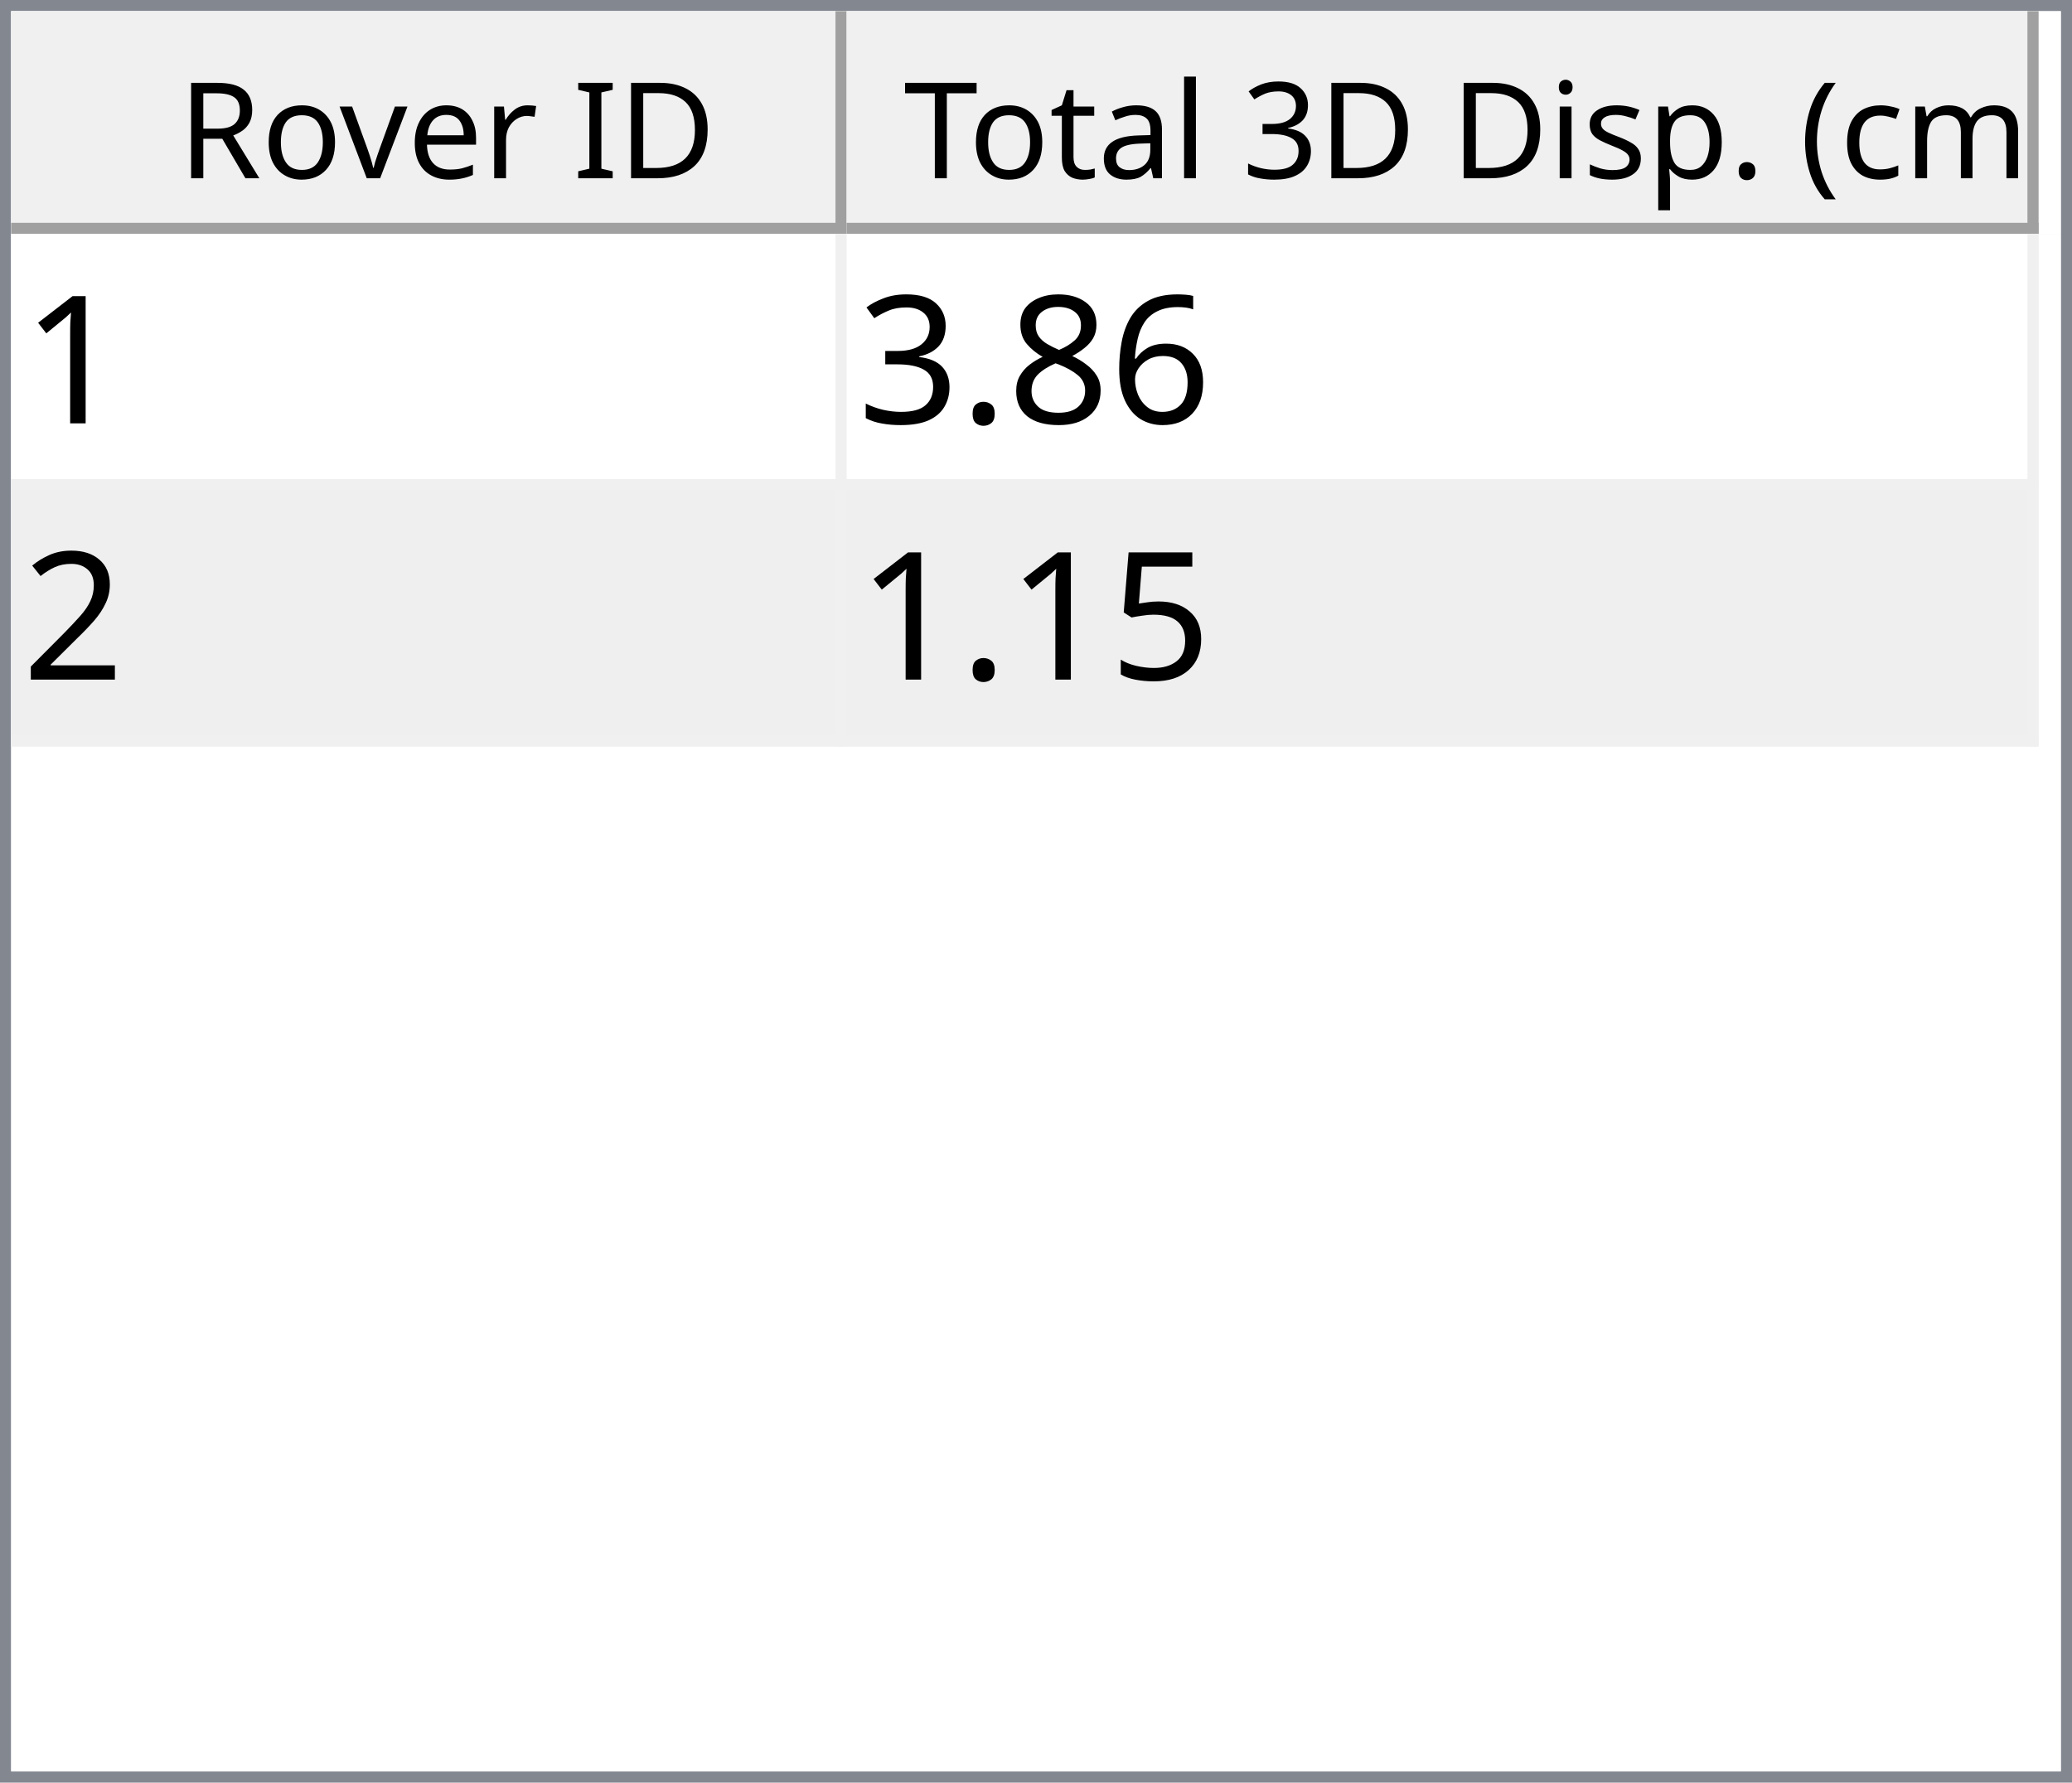
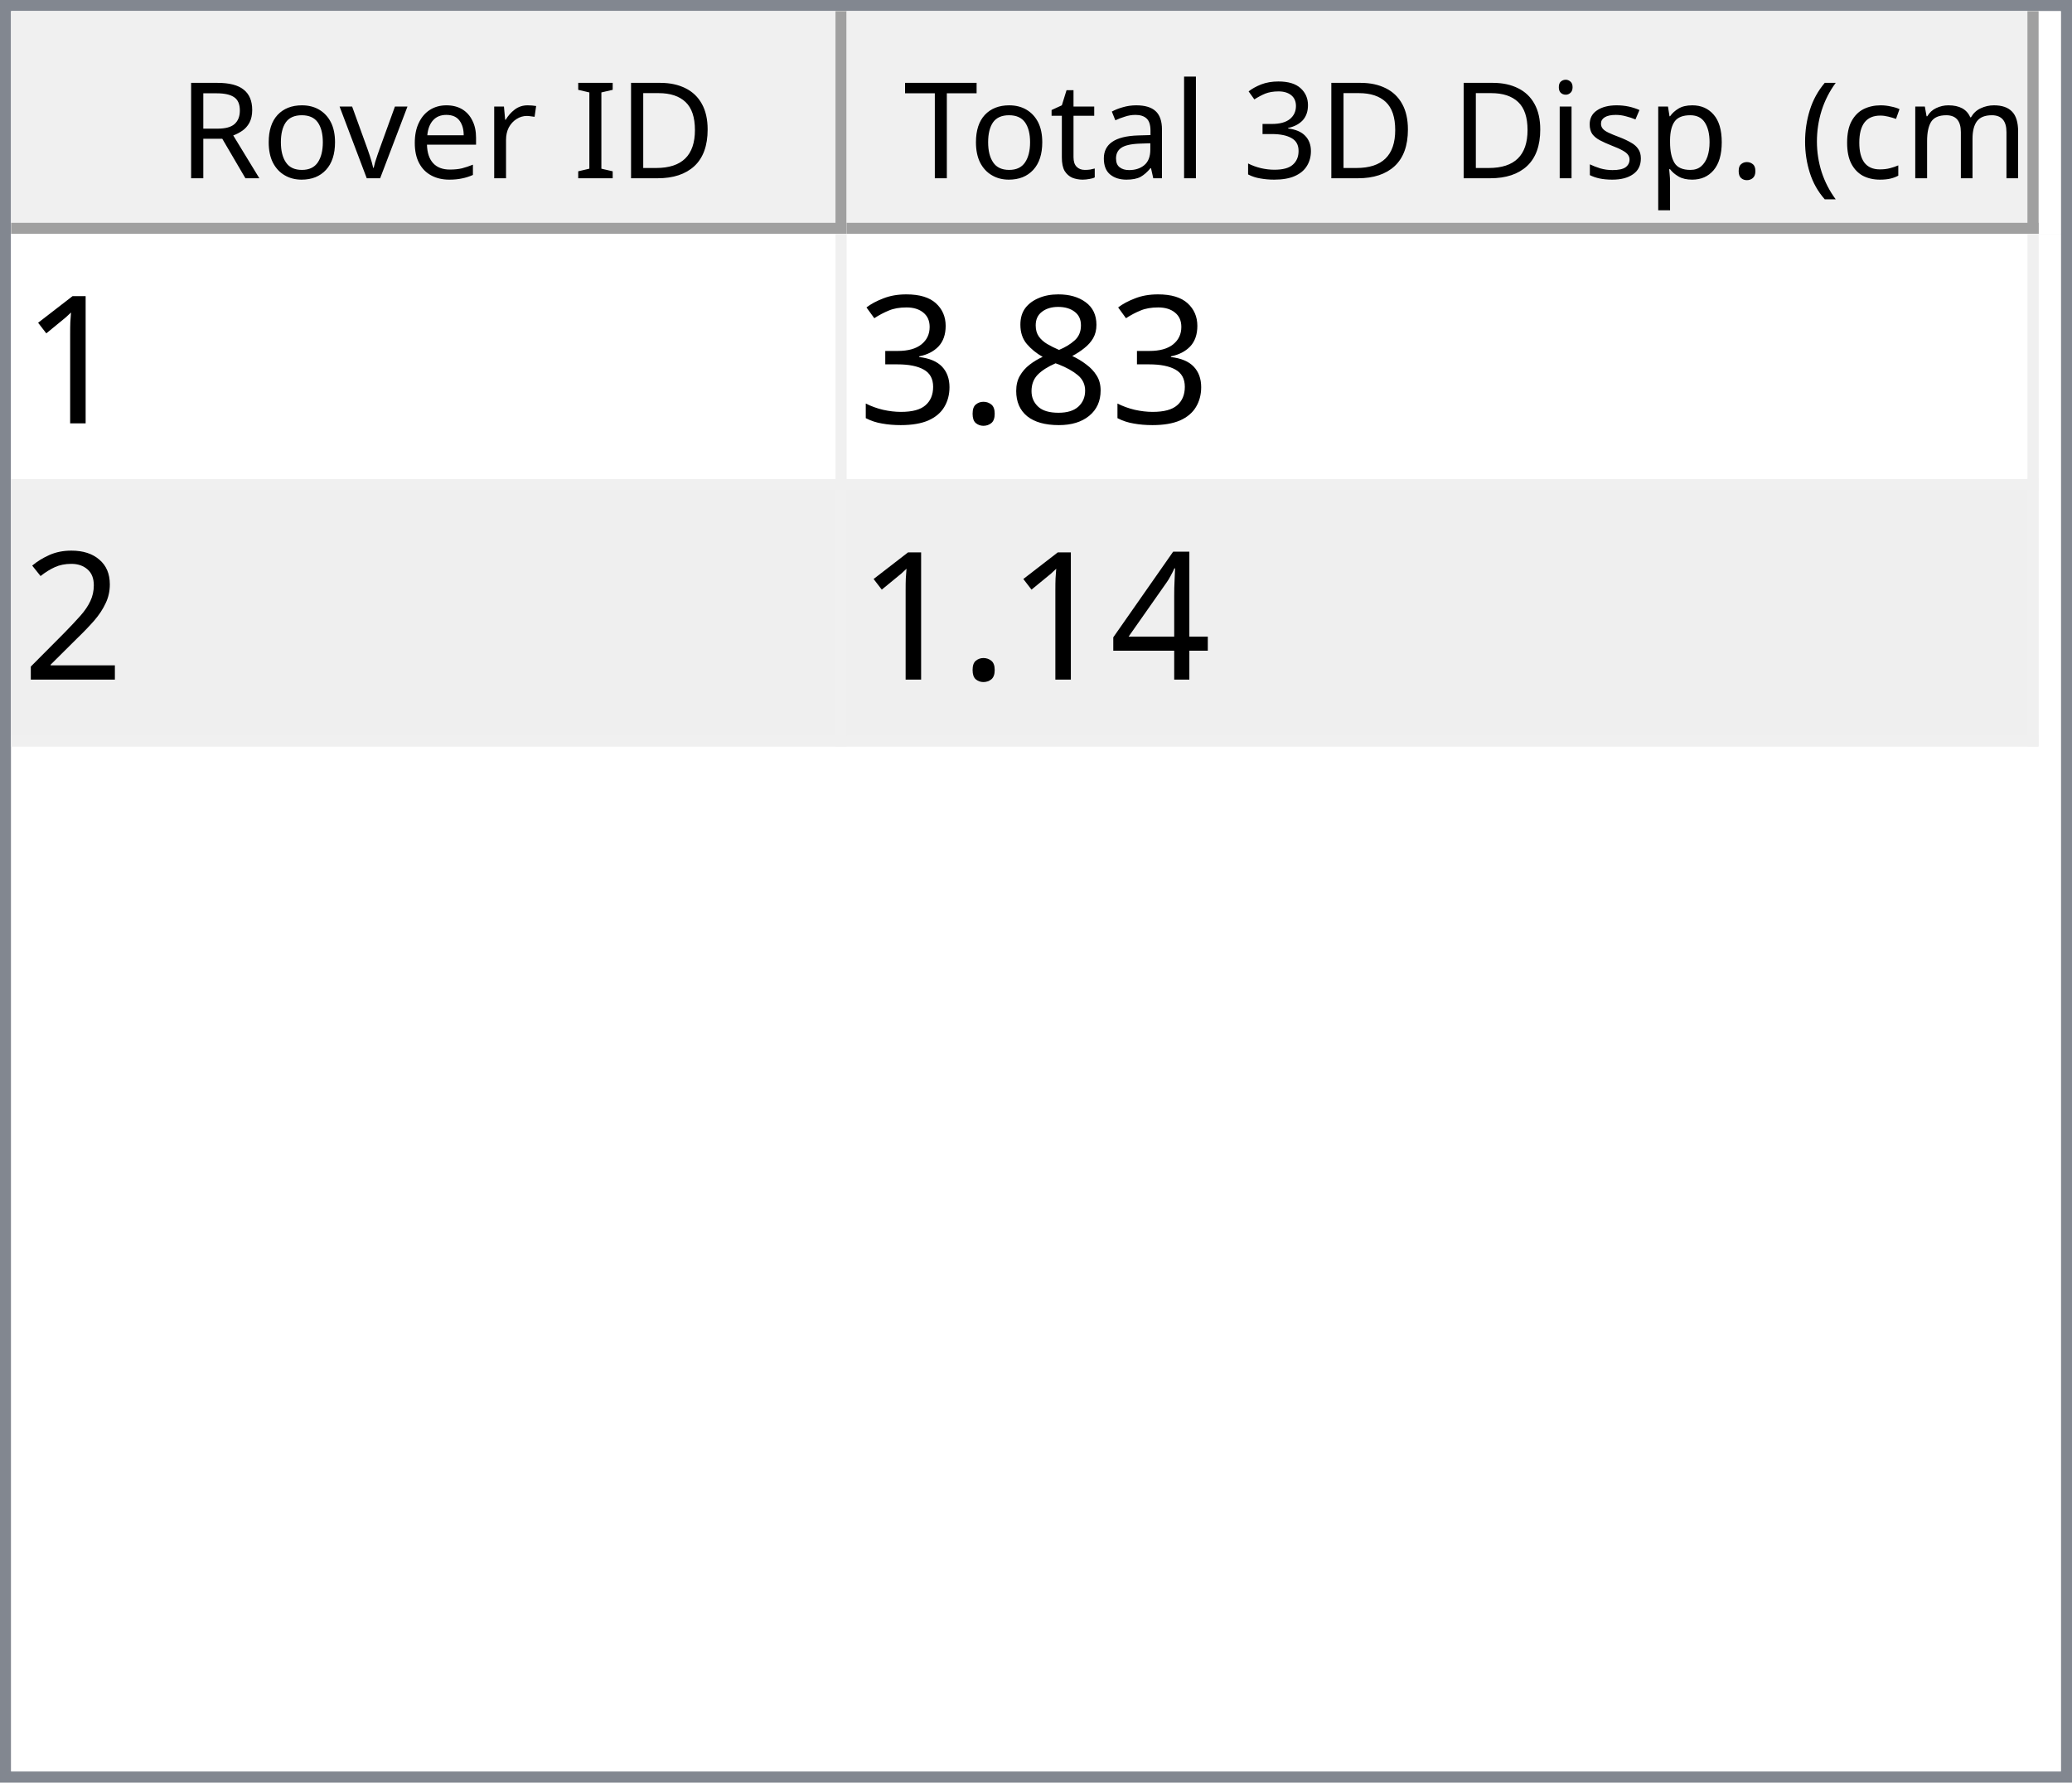
<svg xmlns="http://www.w3.org/2000/svg" style="fill-opacity:1; color-rendering:auto; color-interpolation:auto; text-rendering:auto; stroke:black; stroke-linecap:square; stroke-miterlimit:10; shape-rendering:auto; stroke-opacity:1; fill:black; stroke-dasharray:none; font-weight:normal; stroke-width:1; font-family:'Dialog'; font-style:normal; stroke-linejoin:miter; font-size:12px; stroke-dashoffset:0; image-rendering:auto;" width="186" height="160">
  <defs id="genericDefs" />
  <g>
    <defs id="defs1">
      <clipPath clipPathUnits="userSpaceOnUse" id="clipPath1">
        <path d="M0 0 L186 0 L186 160 L0 160 L0 0 Z" />
      </clipPath>
      <clipPath clipPathUnits="userSpaceOnUse" id="clipPath2">
        <path d="M0 0 L0 160 L186 160 L186 0 Z" />
      </clipPath>
      <clipPath clipPathUnits="userSpaceOnUse" id="clipPath3">
        <path d="M0 0 L0 20 L184 20 L184 0 Z" />
      </clipPath>
      <clipPath clipPathUnits="userSpaceOnUse" id="clipPath4">
        <path d="M0 0 L0 20 L75 20 L75 0 Z" />
      </clipPath>
      <clipPath clipPathUnits="userSpaceOnUse" id="clipPath5">
        <path d="M1 1 L1 19 L74 19 L74 1 Z" />
      </clipPath>
      <clipPath clipPathUnits="userSpaceOnUse" id="clipPath6">
        <path d="M0 0 L0 18 L73 18 L73 0 Z" />
      </clipPath>
      <clipPath clipPathUnits="userSpaceOnUse" id="clipPath7">
        <path d="M-0.5 -0.5 L-0.5 19.5 L74.5 19.5 L74.5 -0.5 Z" />
      </clipPath>
      <clipPath clipPathUnits="userSpaceOnUse" id="clipPath8">
        <path d="M0 0 L0 20 L107 20 L107 0 Z" />
      </clipPath>
      <clipPath clipPathUnits="userSpaceOnUse" id="clipPath9">
        <path d="M1 1 L1 19 L106 19 L106 1 Z" />
      </clipPath>
      <clipPath clipPathUnits="userSpaceOnUse" id="clipPath10">
        <path d="M0 0 L0 18 L105 18 L105 0 Z" />
      </clipPath>
      <clipPath clipPathUnits="userSpaceOnUse" id="clipPath11">
        <path d="M-0.5 -0.5 L-0.5 19.5 L106.5 19.5 L106.5 -0.5 Z" />
      </clipPath>
      <clipPath clipPathUnits="userSpaceOnUse" id="clipPath12">
        <path d="M0 0 L0 138 L184 138 L184 0 Z" />
      </clipPath>
      <clipPath clipPathUnits="userSpaceOnUse" id="clipPath13">
        <path d="M0 0 L0 46 L182 46 L182 0 Z" />
      </clipPath>
      <clipPath clipPathUnits="userSpaceOnUse" id="clipPath14">
        <path d="M-0.5 -0.5 L-0.5 45.5 L181.5 45.5 L181.5 -0.5 Z" />
      </clipPath>
      <clipPath clipPathUnits="userSpaceOnUse" id="clipPath15">
        <path d="M0 0 L0 22 L74 22 L74 0 Z" />
      </clipPath>
      <clipPath clipPathUnits="userSpaceOnUse" id="clipPath16">
        <path d="M0 0 L0 22 L106 22 L106 0 Z" />
      </clipPath>
      <font horiz-adv-x="64.551" id="font1">
        <font-face ascent="107.91" descent="25.098" units-per-em="100" style="font-style:normal; font-family:Segoe UI; font-weight:normal;" />
        <missing-glyph horiz-adv-x="64.551" d="M8.109 0 L8.109 68.266 L56.453 68.266 L56.453 0 L8.109 0 ZM15.328 7.234 L49.219 7.234 L49.219 61.031 L15.328 61.031 L15.328 7.234 Z" />
        <glyph unicode="D" horiz-adv-x="70.117" d="M9.188 0 L9.188 70.016 L28.516 70.016 Q65.531 70.016 65.531 35.891 Q65.531 19.672 55.25 9.836 Q44.969 0 27.734 0 L9.188 0 ZM17.391 62.594 L17.391 7.422 L27.828 7.422 Q41.609 7.422 49.273 14.797 Q56.938 22.172 56.938 35.688 Q56.938 62.594 28.328 62.594 L17.391 62.594 Z" />
        <glyph unicode="I" horiz-adv-x="26.611" d="M17.391 0 L9.188 0 L9.188 70.016 L17.391 70.016 L17.391 0 Z" />
        <glyph unicode=" " horiz-adv-x="27.393" d="" />
        <glyph unicode="r" horiz-adv-x="34.766" d="M34.188 41.891 Q32.078 43.5 28.125 43.5 Q23 43.5 19.555 38.672 Q16.109 33.844 16.109 25.484 L16.109 0 L8.109 0 L8.109 50 L16.109 50 L16.109 39.703 L16.312 39.703 Q18.016 44.969 21.531 47.922 Q25.047 50.875 29.391 50.875 Q32.516 50.875 34.188 50.203 L34.188 41.891 Z" />
        <glyph unicode="e" horiz-adv-x="52.295" d="M48.297 23 L12.984 23 Q13.188 14.656 17.484 10.109 Q21.781 5.562 29.297 5.562 Q37.75 5.562 44.828 11.141 L44.828 3.609 Q38.234 -1.172 27.391 -1.172 Q16.797 -1.172 10.742 5.641 Q4.688 12.453 4.688 24.812 Q4.688 36.469 11.305 43.82 Q17.922 51.172 27.734 51.172 Q37.547 51.172 42.922 44.828 Q48.297 38.484 48.297 27.203 L48.297 23 ZM40.094 29.781 Q40.047 36.719 36.75 40.578 Q33.453 44.438 27.594 44.438 Q21.922 44.438 17.969 40.383 Q14.016 36.328 13.094 29.781 L40.094 29.781 Z" />
        <glyph unicode="v" horiz-adv-x="47.9" d="M47.406 50 L27.484 0 L19.625 0 L0.688 50 L9.469 50 L22.172 13.672 Q23.578 9.672 23.922 6.688 L24.125 6.688 Q24.609 10.453 25.688 13.484 L38.969 50 L47.406 50 Z" />
        <glyph unicode="o" horiz-adv-x="58.594" d="M29 -1.172 Q17.922 -1.172 11.305 5.836 Q4.688 12.844 4.688 24.422 Q4.688 37.016 11.57 44.094 Q18.453 51.172 30.172 51.172 Q41.359 51.172 47.633 44.289 Q53.906 37.406 53.906 25.203 Q53.906 13.234 47.141 6.031 Q40.375 -1.172 29 -1.172 ZM29.594 44.438 Q21.875 44.438 17.383 39.188 Q12.891 33.938 12.891 24.703 Q12.891 15.828 17.43 10.695 Q21.969 5.562 29.594 5.562 Q37.359 5.562 41.531 10.594 Q45.703 15.625 45.703 24.906 Q45.703 34.281 41.531 39.359 Q37.359 44.438 29.594 44.438 Z" />
        <glyph unicode="R" horiz-adv-x="59.814" d="M59.375 0 L49.609 0 L37.891 19.625 Q36.281 22.359 34.766 24.289 Q33.25 26.219 31.664 27.438 Q30.078 28.656 28.25 29.219 Q26.422 29.781 24.125 29.781 L17.391 29.781 L17.391 0 L9.188 0 L9.188 70.016 L30.078 70.016 Q34.672 70.016 38.555 68.867 Q42.438 67.719 45.289 65.375 Q48.141 63.031 49.758 59.547 Q51.375 56.062 51.375 51.375 Q51.375 47.703 50.273 44.656 Q49.172 41.609 47.148 39.211 Q45.125 36.812 42.266 35.133 Q39.406 33.453 35.844 32.516 L35.844 32.328 Q37.594 31.547 38.891 30.547 Q40.188 29.547 41.359 28.18 Q42.531 26.812 43.68 25.078 Q44.828 23.344 46.234 21.047 L59.375 0 ZM17.391 62.594 L17.391 37.203 L28.516 37.203 Q31.594 37.203 34.203 38.133 Q36.812 39.062 38.719 40.797 Q40.625 42.531 41.703 45.047 Q42.781 47.562 42.781 50.688 Q42.781 56.297 39.141 59.445 Q35.5 62.594 28.609 62.594 L17.391 62.594 Z" />
        <glyph unicode=")" horiz-adv-x="30.176" d="M8.297 -15.922 L1.172 -15.922 Q16.406 2.344 16.406 26.812 Q16.406 51.469 1.078 70.016 L8.297 70.016 Q23.531 52.156 23.531 26.703 Q23.531 1.375 8.297 -15.922 Z" />
        <glyph unicode="m" horiz-adv-x="86.133" d="M79.109 0 L71.094 0 L71.094 28.719 Q71.094 37.016 68.531 40.727 Q65.969 44.438 59.906 44.438 Q54.781 44.438 51.195 39.75 Q47.609 35.062 47.609 28.516 L47.609 0 L39.594 0 L39.594 29.688 Q39.594 44.438 28.219 44.438 Q22.953 44.438 19.531 40.016 Q16.109 35.594 16.109 28.516 L16.109 0 L8.109 0 L8.109 50 L16.109 50 L16.109 42.094 L16.312 42.094 Q21.625 51.172 31.844 51.172 Q36.969 51.172 40.773 48.312 Q44.578 45.453 46 40.828 Q51.562 51.172 62.594 51.172 Q79.109 51.172 79.109 30.812 L79.109 0 Z" />
        <glyph unicode="c" horiz-adv-x="46.191" d="M42.188 2.297 Q36.422 -1.172 28.516 -1.172 Q17.828 -1.172 11.258 5.789 Q4.688 12.75 4.688 23.828 Q4.688 36.188 11.766 43.68 Q18.844 51.172 30.672 51.172 Q37.25 51.172 42.281 48.734 L42.281 40.531 Q36.719 44.438 30.375 44.438 Q22.703 44.438 17.797 38.945 Q12.891 33.453 12.891 24.516 Q12.891 15.719 17.508 10.641 Q22.125 5.562 29.891 5.562 Q36.422 5.562 42.188 9.906 L42.188 2.297 Z" />
        <glyph unicode="(" horiz-adv-x="30.176" d="M29.109 -15.922 L21.969 -15.922 Q6.844 1.375 6.844 26.703 Q6.844 52.156 21.969 70.016 L29.203 70.016 Q13.875 51.469 13.875 26.812 Q13.875 2.344 29.109 -15.922 Z" />
        <glyph unicode="." horiz-adv-x="21.68" d="M10.891 -1.078 Q8.641 -1.078 7.055 0.539 Q5.469 2.156 5.469 4.391 Q5.469 6.641 7.055 8.273 Q8.641 9.906 10.891 9.906 Q13.188 9.906 14.797 8.273 Q16.406 6.641 16.406 4.391 Q16.406 2.156 14.797 0.539 Q13.188 -1.078 10.891 -1.078 Z" />
        <glyph unicode="p" horiz-adv-x="58.789" d="M16.312 7.234 L16.109 7.234 L16.109 -23 L8.109 -23 L8.109 50 L16.109 50 L16.109 41.219 L16.312 41.219 Q22.219 51.172 33.594 51.172 Q43.266 51.172 48.688 44.461 Q54.109 37.75 54.109 26.469 Q54.109 13.922 48 6.375 Q41.891 -1.172 31.297 -1.172 Q21.578 -1.172 16.312 7.234 ZM16.109 27.391 L16.109 20.406 Q16.109 14.203 20.141 9.883 Q24.172 5.562 30.375 5.562 Q37.641 5.562 41.773 11.133 Q45.906 16.703 45.906 26.609 Q45.906 34.969 42.047 39.703 Q38.188 44.438 31.594 44.438 Q24.609 44.438 20.359 39.578 Q16.109 34.719 16.109 27.391 Z" />
        <glyph unicode="s" horiz-adv-x="42.432" d="M5.078 1.812 L5.078 10.406 Q11.625 5.562 19.484 5.562 Q30.031 5.562 30.031 12.594 Q30.031 14.594 29.125 15.992 Q28.219 17.391 26.68 18.461 Q25.141 19.531 23.07 20.383 Q21 21.234 18.609 22.172 Q15.281 23.484 12.766 24.828 Q10.25 26.172 8.57 27.859 Q6.891 29.547 6.031 31.695 Q5.172 33.844 5.172 36.719 Q5.172 40.234 6.789 42.945 Q8.406 45.656 11.086 47.484 Q13.766 49.312 17.211 50.242 Q20.656 51.172 24.312 51.172 Q30.812 51.172 35.938 48.922 L35.938 40.828 Q30.422 44.438 23.25 44.438 Q21 44.438 19.195 43.922 Q17.391 43.406 16.094 42.477 Q14.797 41.547 14.086 40.258 Q13.375 38.969 13.375 37.406 Q13.375 35.453 14.086 34.133 Q14.797 32.812 16.164 31.789 Q17.531 30.766 19.484 29.938 Q21.438 29.109 23.922 28.125 Q27.25 26.859 29.883 25.516 Q32.516 24.172 34.375 22.484 Q36.234 20.797 37.234 18.602 Q38.234 16.406 38.234 13.375 Q38.234 9.672 36.602 6.938 Q34.969 4.203 32.234 2.398 Q29.5 0.594 25.93 -0.289 Q22.359 -1.172 18.453 -1.172 Q10.75 -1.172 5.078 1.812 Z" />
        <glyph unicode="i" horiz-adv-x="24.219" d="M12.203 62.703 Q10.062 62.703 8.547 64.164 Q7.031 65.625 7.031 67.875 Q7.031 70.125 8.547 71.609 Q10.062 73.094 12.203 73.094 Q14.406 73.094 15.945 71.609 Q17.484 70.125 17.484 67.875 Q17.484 65.719 15.945 64.211 Q14.406 62.703 12.203 62.703 ZM16.109 0 L8.109 0 L8.109 50 L16.109 50 L16.109 0 Z" />
        <glyph unicode="3" horiz-adv-x="53.906" d="M46.531 19.828 Q46.531 15.094 44.75 11.211 Q42.969 7.328 39.719 4.57 Q36.469 1.812 31.93 0.297 Q27.391 -1.219 21.922 -1.219 Q11.922 -1.219 6 2.594 L6 11.188 Q13.094 5.609 22.219 5.609 Q25.875 5.609 28.828 6.539 Q31.781 7.469 33.906 9.227 Q36.031 10.984 37.18 13.477 Q38.328 15.969 38.328 19.094 Q38.328 32.812 18.797 32.812 L12.984 32.812 L12.984 39.594 L18.5 39.594 Q35.797 39.594 35.797 52.484 Q35.797 64.406 22.609 64.406 Q15.188 64.406 8.688 59.422 L8.688 67.188 Q15.375 71.188 24.609 71.188 Q29 71.188 32.57 69.969 Q36.141 68.75 38.68 66.555 Q41.219 64.359 42.609 61.281 Q44 58.203 44 54.5 Q44 40.672 30.031 36.719 L30.031 36.531 Q33.594 36.141 36.625 34.797 Q39.656 33.453 41.852 31.305 Q44.047 29.156 45.289 26.25 Q46.531 23.344 46.531 19.828 Z" />
        <glyph unicode="l" horiz-adv-x="24.219" d="M16.109 0 L8.109 0 L8.109 74.031 L16.109 74.031 L16.109 0 Z" />
        <glyph unicode="a" horiz-adv-x="50.879" d="M43.891 0 L35.891 0 L35.891 7.812 L35.688 7.812 Q30.469 -1.172 20.312 -1.172 Q12.844 -1.172 8.617 2.781 Q4.391 6.734 4.391 13.281 Q4.391 27.297 20.906 29.594 L35.891 31.688 Q35.891 44.438 25.594 44.438 Q16.547 44.438 9.281 38.281 L9.281 46.484 Q16.656 51.172 26.266 51.172 Q43.891 51.172 43.891 32.516 L43.891 0 ZM35.891 25.297 L23.828 23.641 Q18.266 22.859 15.43 20.875 Q12.594 18.891 12.594 13.875 Q12.594 10.203 15.211 7.883 Q17.828 5.562 22.172 5.562 Q28.125 5.562 32.008 9.742 Q35.891 13.922 35.891 20.312 L35.891 25.297 Z" />
        <glyph unicode="t" horiz-adv-x="33.887" d="M31.297 0.484 Q28.469 -1.078 23.828 -1.078 Q10.688 -1.078 10.688 13.578 L10.688 43.172 L2.094 43.172 L2.094 50 L10.688 50 L10.688 62.203 L18.703 64.797 L18.703 50 L31.297 50 L31.297 43.172 L18.703 43.172 L18.703 14.984 Q18.703 9.969 20.414 7.82 Q22.125 5.672 26.078 5.672 Q29.109 5.672 31.297 7.328 L31.297 0.484 Z" />
        <glyph unicode="T" horiz-adv-x="52.393" d="M50.594 62.594 L30.375 62.594 L30.375 0 L22.172 0 L22.172 62.594 L2 62.594 L2 70.016 L50.594 70.016 L50.594 62.594 Z" />
      </font>
      <font horiz-adv-x="75.0" id="font2">
        <font-face ascent="100.537" descent="21.973" units-per-em="100" style="font-style:normal; font-family:sans-serif; font-weight:normal;" />
        <missing-glyph horiz-adv-x="75.0" d="M12.5 0 L12.5 62.5 L62.5 62.5 L62.5 0 L12.5 0 ZM14.062 1.562 L60.938 1.562 L60.938 60.938 L14.062 60.938 L14.062 1.562 Z" />
        <glyph unicode="1" horiz-adv-x="55.615" d="M37.25 0 L28.469 0 L28.469 56 Q25.297 52.984 20.141 49.953 Q14.984 46.922 10.891 45.406 L10.891 53.906 Q18.266 57.375 23.781 62.305 Q29.297 67.234 31.594 71.875 L37.25 71.875 L37.25 0 Z" />
-         <glyph unicode="6" horiz-adv-x="55.615" d="M49.75 54.047 L41.016 53.375 Q39.844 58.547 37.703 60.891 Q34.125 64.656 28.906 64.656 Q24.703 64.656 21.531 62.312 Q17.391 59.281 14.992 53.469 Q12.594 47.656 12.5 36.922 Q15.672 41.75 20.266 44.094 Q24.859 46.438 29.891 46.438 Q38.672 46.438 44.852 39.969 Q51.031 33.5 51.031 23.25 Q51.031 16.5 48.125 10.719 Q45.219 4.938 40.141 1.859 Q35.062 -1.219 28.609 -1.219 Q17.625 -1.219 10.695 6.859 Q3.766 14.938 3.766 33.5 Q3.766 54.25 11.422 63.672 Q18.109 71.875 29.438 71.875 Q37.891 71.875 43.289 67.141 Q48.688 62.406 49.75 54.047 ZM13.875 23.188 Q13.875 18.656 15.797 14.508 Q17.719 10.359 21.188 8.18 Q24.656 6 28.469 6 Q34.031 6 38.039 10.492 Q42.047 14.984 42.047 22.703 Q42.047 30.125 38.086 34.398 Q34.125 38.672 28.125 38.672 Q22.172 38.672 18.023 34.398 Q13.875 30.125 13.875 23.188 Z" />
        <glyph unicode="8" horiz-adv-x="55.615" d="M17.672 38.812 Q12.203 40.828 9.57 44.539 Q6.938 48.25 6.938 53.422 Q6.938 61.234 12.555 66.555 Q18.172 71.875 27.484 71.875 Q36.859 71.875 42.578 66.43 Q48.297 60.984 48.297 53.172 Q48.297 48.188 45.68 44.508 Q43.062 40.828 37.75 38.812 Q44.344 36.672 47.781 31.883 Q51.219 27.094 51.219 20.453 Q51.219 11.281 44.727 5.031 Q38.234 -1.219 27.641 -1.219 Q17.047 -1.219 10.547 5.055 Q4.047 11.328 4.047 20.703 Q4.047 27.688 7.594 32.398 Q11.141 37.109 17.672 38.812 ZM15.922 53.719 Q15.922 48.641 19.195 45.414 Q22.469 42.188 27.688 42.188 Q32.766 42.188 36.016 45.383 Q39.266 48.578 39.266 53.219 Q39.266 58.062 35.914 61.359 Q32.562 64.656 27.594 64.656 Q22.562 64.656 19.242 61.43 Q15.922 58.203 15.922 53.719 ZM13.094 20.656 Q13.094 16.891 14.875 13.375 Q16.656 9.859 20.172 7.93 Q23.688 6 27.734 6 Q34.031 6 38.133 10.055 Q42.234 14.109 42.234 20.359 Q42.234 26.703 38.016 30.859 Q33.797 35.016 27.438 35.016 Q21.234 35.016 17.164 30.914 Q13.094 26.812 13.094 20.656 Z" />
        <glyph unicode="." horiz-adv-x="27.783" d="M9.078 0 L9.078 10.016 L19.094 10.016 L19.094 0 L9.078 0 Z" />
        <glyph unicode="3" horiz-adv-x="55.615" d="M4.203 18.891 L12.984 20.062 Q14.5 12.594 18.141 9.297 Q21.781 6 27 6 Q33.203 6 37.477 10.297 Q41.75 14.594 41.75 20.953 Q41.75 27 37.797 30.93 Q33.844 34.859 27.734 34.859 Q25.25 34.859 21.531 33.891 L22.516 41.609 Q23.391 41.5 23.922 41.5 Q29.547 41.5 34.039 44.43 Q38.531 47.359 38.531 53.469 Q38.531 58.297 35.258 61.477 Q31.984 64.656 26.812 64.656 Q21.688 64.656 18.266 61.43 Q14.844 58.203 13.875 51.766 L5.078 53.328 Q6.688 62.156 12.398 67.016 Q18.109 71.875 26.609 71.875 Q32.469 71.875 37.398 69.359 Q42.328 66.844 44.945 62.5 Q47.562 58.156 47.562 53.266 Q47.562 48.641 45.07 44.828 Q42.578 41.016 37.703 38.766 Q44.047 37.312 47.562 32.695 Q51.078 28.078 51.078 21.141 Q51.078 11.766 44.242 5.25 Q37.406 -1.266 26.953 -1.266 Q17.531 -1.266 11.305 4.352 Q5.078 9.969 4.203 18.891 Z" />
        <glyph unicode="2" horiz-adv-x="55.615" d="M50.344 8.453 L50.344 0 L3.031 0 Q2.938 3.172 4.047 6.109 Q5.859 10.938 9.836 15.625 Q13.812 20.312 21.344 26.469 Q33.016 36.031 37.117 41.625 Q41.219 47.219 41.219 52.203 Q41.219 57.422 37.477 61.008 Q33.734 64.594 27.734 64.594 Q21.391 64.594 17.578 60.789 Q13.766 56.984 13.719 50.25 L4.688 51.172 Q5.609 61.281 11.664 66.578 Q17.719 71.875 27.938 71.875 Q38.234 71.875 44.242 66.164 Q50.25 60.453 50.25 52 Q50.25 47.703 48.492 43.555 Q46.734 39.406 42.656 34.812 Q38.578 30.219 29.109 22.219 Q21.188 15.578 18.945 13.211 Q16.703 10.844 15.234 8.453 L50.344 8.453 Z" />
-         <glyph unicode="5" horiz-adv-x="55.615" d="M4.156 18.75 L13.375 19.531 Q14.406 12.797 18.141 9.398 Q21.875 6 27.156 6 Q33.5 6 37.891 10.789 Q42.281 15.578 42.281 23.484 Q42.281 31 38.062 35.352 Q33.844 39.703 27 39.703 Q22.75 39.703 19.336 37.773 Q15.922 35.844 13.969 32.766 L5.719 33.844 L12.641 70.609 L48.25 70.609 L48.25 62.203 L19.672 62.203 L15.828 42.969 Q22.266 47.469 29.344 47.469 Q38.719 47.469 45.164 40.969 Q51.609 34.469 51.609 24.266 Q51.609 14.547 45.953 7.469 Q39.062 -1.219 27.156 -1.219 Q17.391 -1.219 11.211 4.25 Q5.031 9.719 4.156 18.75 Z" />
+         <glyph unicode="4" horiz-adv-x="55.615" d="M32.328 0 L32.328 17.141 L1.266 17.141 L1.266 25.203 L33.938 71.578 L41.109 71.578 L41.109 25.203 L50.781 25.203 L50.781 17.141 L41.109 17.141 L41.109 0 L32.328 0 ZM32.328 25.203 L32.328 57.469 L9.906 25.203 L32.328 25.203 Z" />
      </font>
    </defs>
    <g style="fill:white; stroke:white;">
      <rect x="0" y="0" width="186" style="clip-path:url(#clipPath1); stroke:none;" height="160" />
    </g>
    <g style="fill:white; text-rendering:optimizeSpeed; color-rendering:optimizeSpeed; image-rendering:optimizeSpeed; shape-rendering:crispEdges; stroke:white; color-interpolation:sRGB;">
      <rect x="0" width="186" height="160" y="0" style="stroke:none;" />
      <path style="stroke:none;" d="M0 160 L186 160 L186 0 L0 0 Z" />
    </g>
    <g style="fill:rgb(240,240,240); font-family:'Segoe UI'; stroke:rgb(240,240,240);">
      <rect x="0" y="0" width="186" style="clip-path:url(#clipPath2); stroke:none;" height="160" />
    </g>
    <g style="fill:rgb(130,135,144); font-family:'Segoe UI'; stroke:rgb(130,135,144);">
      <path d="M0 0 L186 0 L186 160 L0 160 L0 0 ZM1 1 L185 1 L185 159 L1 159 L1 1 Z" style="fill-rule:evenodd; clip-path:url(#clipPath2); stroke:none;" />
    </g>
    <g style="fill:white; font-family:'Segoe UI'; stroke:white;" transform="translate(1,1)">
      <rect x="0" y="0" width="184" style="clip-path:url(#clipPath3); stroke:none;" height="20" />
    </g>
    <g style="fill:rgb(240,240,240); font-family:'Segoe UI'; stroke:rgb(240,240,240);" transform="translate(1,1)">
      <rect x="0" y="0" width="75" style="clip-path:url(#clipPath4); stroke:none;" height="20" />
    </g>
    <g style="font-family:'Segoe UI';" transform="translate(2,2)">
      <text x="14" xml:space="preserve" y="14" style="clip-path:url(#clipPath6); stroke:none;">Rover ID</text>
    </g>
    <g style="fill:rgb(160,160,160); font-family:'Segoe UI'; stroke:rgb(160,160,160); stroke-linejoin:bevel;" transform="translate(1.5,1.5)">
      <line x1="74" x2="74" y1="0" style="fill:none; clip-path:url(#clipPath7);" y2="19" />
    </g>
    <g style="fill:rgb(160,160,160); font-family:'Segoe UI'; stroke:rgb(160,160,160); stroke-linejoin:bevel;" transform="matrix(1,0,0,1,1,1) translate(0.5,0.5)">
      <line x1="0" x2="74" y1="19" style="fill:none; clip-path:url(#clipPath7);" y2="19" />
    </g>
    <g style="fill:rgb(240,240,240); font-family:'Segoe UI'; stroke:rgb(240,240,240);" transform="translate(76,1)">
      <rect x="0" y="0" width="107" style="clip-path:url(#clipPath8); stroke:none;" height="20" />
    </g>
    <g style="font-family:'Segoe UI';" transform="translate(77,2)">
      <text x="1" xml:space="preserve" y="14" style="clip-path:url(#clipPath10); stroke:none;"> Total 3D Disp. (cm)</text>
    </g>
    <g style="fill:rgb(160,160,160); font-family:'Segoe UI'; stroke:rgb(160,160,160); stroke-linejoin:bevel;" transform="translate(76.5,1.5)">
      <line x1="106" x2="106" y1="0" style="fill:none; clip-path:url(#clipPath11);" y2="19" />
    </g>
    <g style="fill:rgb(160,160,160); font-family:'Segoe UI'; stroke:rgb(160,160,160); stroke-linejoin:bevel;" transform="matrix(1,0,0,1,76,1) translate(0.5,0.5)">
      <line x1="0" x2="106" y1="19" style="fill:none; clip-path:url(#clipPath11);" y2="19" />
    </g>
    <g style="fill:white; font-family:'Segoe UI'; stroke:white;" transform="translate(1,21)">
      <rect x="0" y="0" width="184" style="clip-path:url(#clipPath12); stroke:none;" height="138" />
    </g>
    <g style="fill:rgb(240,240,240); font-size:16px; font-family:sans-serif; stroke:rgb(240,240,240);" transform="translate(1,21)">
      <rect x="0" y="0" width="182" style="clip-path:url(#clipPath13); stroke:none;" height="46" />
      <line transform="translate(0.5,0.5)" x1="0" x2="181" y1="22" style="clip-path:url(#clipPath14); fill:none; stroke-linejoin:bevel;" y2="22" />
    </g>
    <g transform="matrix(1,0,0,1,1,21) translate(0.5,0.5)" style="fill:rgb(240,240,240); font-size:16px; font-family:sans-serif; stroke:rgb(240,240,240); stroke-linejoin:bevel;">
      <line x1="0" x2="181" y1="45" style="fill:none; clip-path:url(#clipPath14);" y2="45" />
    </g>
    <g transform="matrix(1,0,0,1,1,21) translate(0.5,0.5)" style="fill:rgb(240,240,240); font-size:16px; font-family:sans-serif; stroke:rgb(240,240,240); stroke-linejoin:bevel;">
      <line x1="74" x2="74" y1="0" style="fill:none; clip-path:url(#clipPath14);" y2="45" />
    </g>
    <g transform="matrix(1,0,0,1,1,21) translate(0.5,0.5)" style="fill:rgb(240,240,240); font-size:16px; font-family:sans-serif; stroke:rgb(240,240,240); stroke-linejoin:bevel;">
      <line x1="181" x2="181" y1="0" style="fill:none; clip-path:url(#clipPath14);" y2="45" />
    </g>
    <g style="fill:white; font-size:16px; font-family:sans-serif; stroke:white;" transform="matrix(1,0,0,1,1,21)">
      <rect x="0" y="0" width="74" style="clip-path:url(#clipPath15); stroke:none;" height="22" />
      <text x="1" y="17" style="fill:black; clip-path:url(#clipPath15); stroke:none;" xml:space="preserve">1</text>
    </g>
    <g style="fill:white; font-size:16px; font-family:sans-serif; stroke:white;" transform="matrix(1,0,0,1,1,21) translate(75,0)">
      <rect x="0" y="0" width="106" style="clip-path:url(#clipPath16); stroke:none;" height="22" />
-       <text x="1" y="17" style="fill:black; clip-path:url(#clipPath16); stroke:none;" xml:space="preserve">3.86</text>
+       <text x="1" y="17" style="fill:black; clip-path:url(#clipPath16); stroke:none;" xml:space="preserve">3.83</text>
    </g>
    <g style="fill:rgb(239,239,239); font-size:16px; font-family:sans-serif; stroke:rgb(239,239,239);" transform="matrix(1,0,0,1,1,21) translate(0,23)">
      <rect x="0" y="0" width="74" style="clip-path:url(#clipPath15); stroke:none;" height="22" />
      <text x="1" y="17" style="fill:black; clip-path:url(#clipPath15); stroke:none;" xml:space="preserve">2</text>
    </g>
    <g style="fill:rgb(239,239,239); font-size:16px; font-family:sans-serif; stroke:rgb(239,239,239);" transform="matrix(1,0,0,1,1,21) translate(75,23)">
      <rect x="0" y="0" width="106" style="clip-path:url(#clipPath16); stroke:none;" height="22" />
-       <text x="1" y="17" style="fill:black; clip-path:url(#clipPath16); stroke:none;" xml:space="preserve">1.15</text>
+       <text x="1" y="17" style="fill:black; clip-path:url(#clipPath16); stroke:none;" xml:space="preserve">1.14</text>
    </g>
  </g>
</svg>
